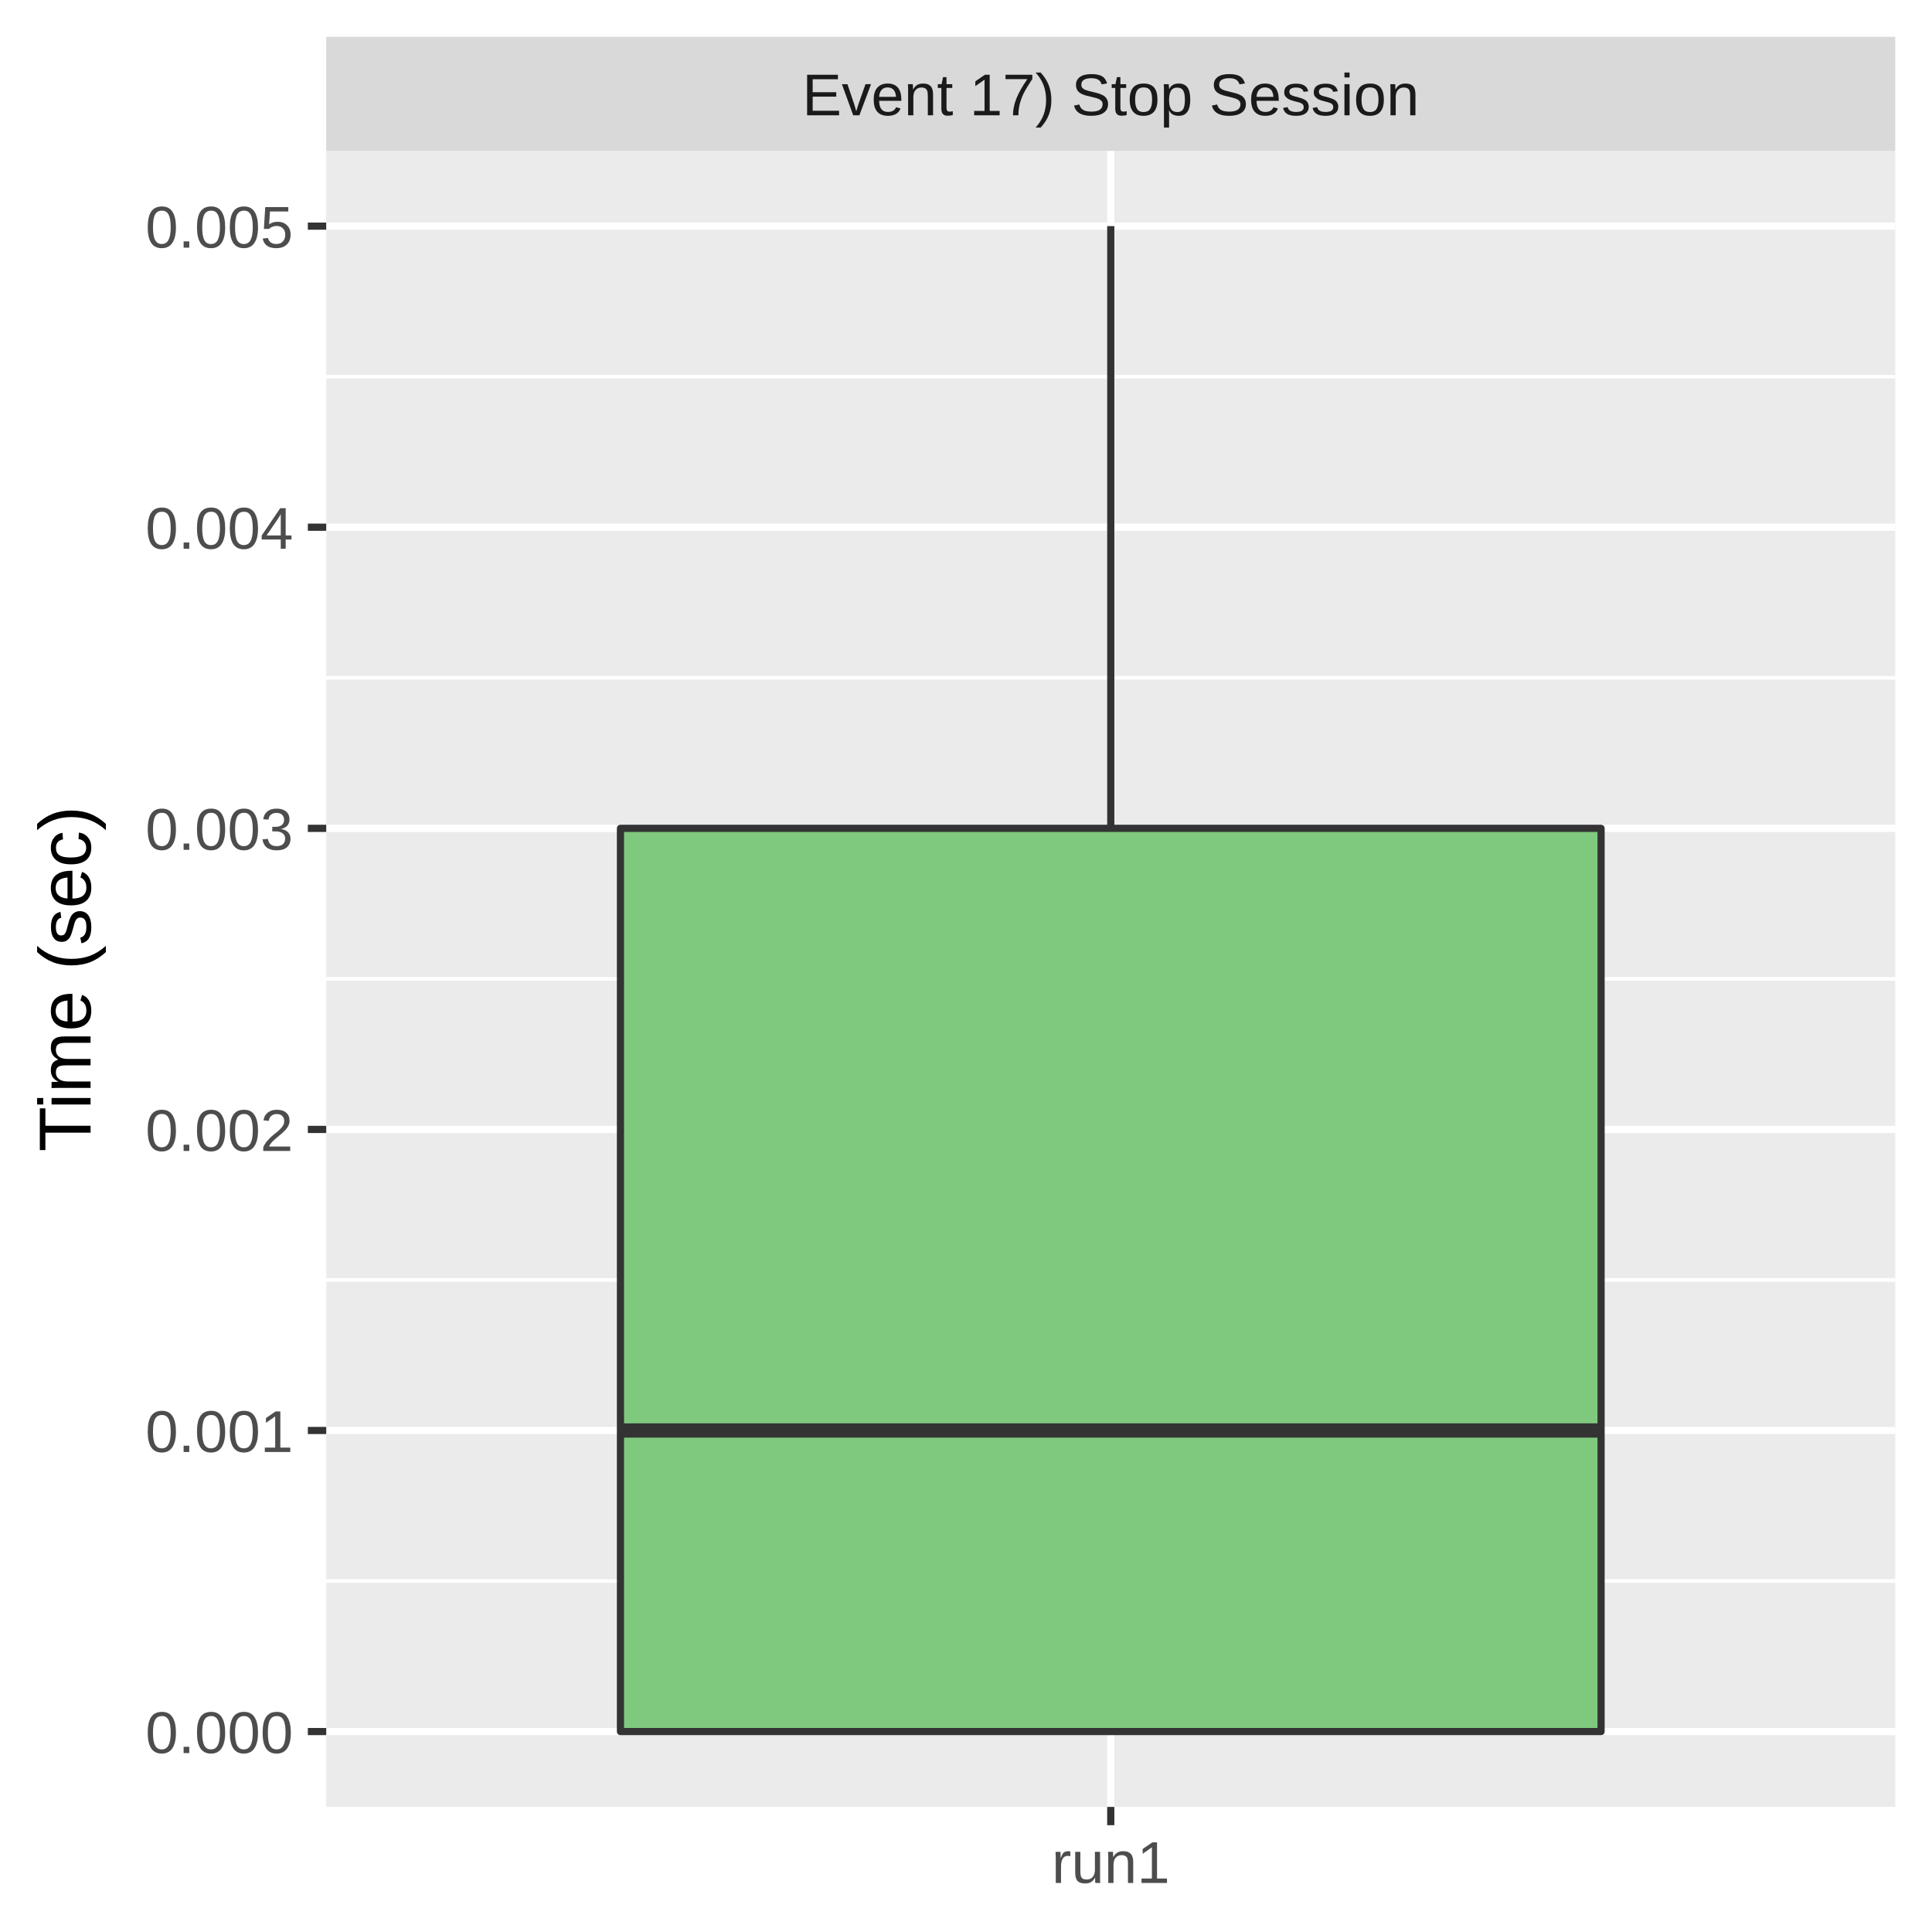
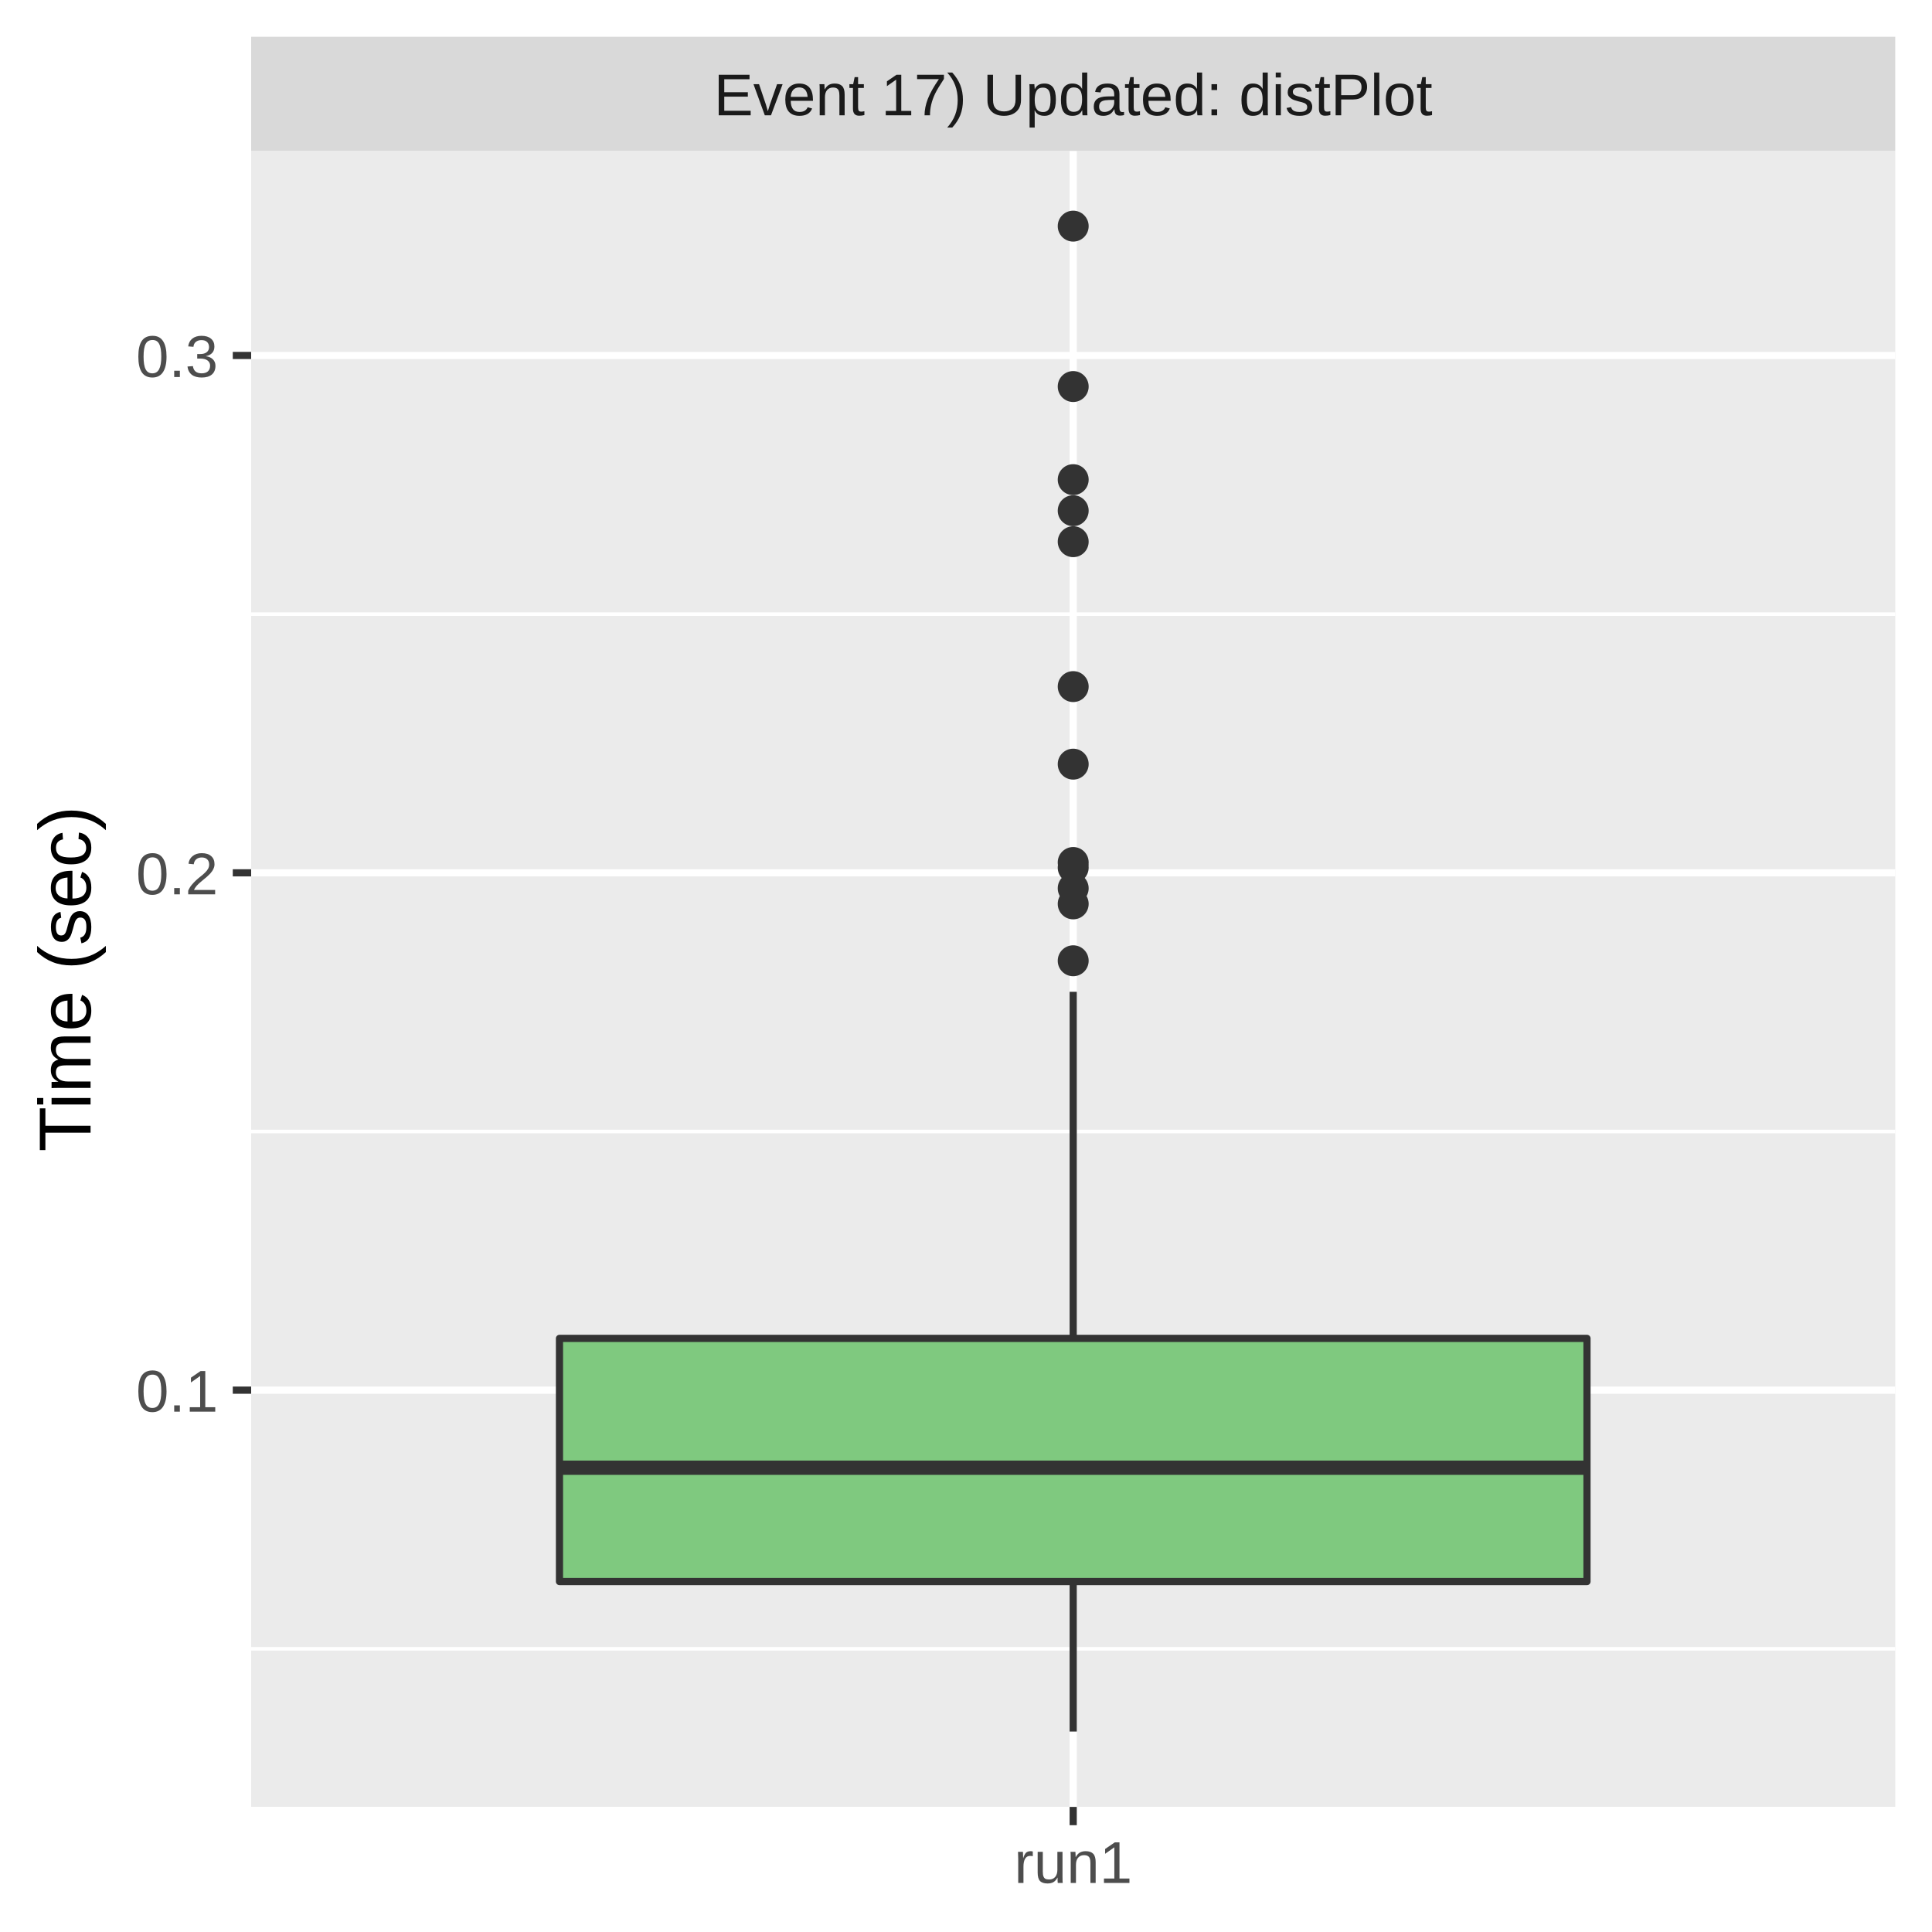
<svg xmlns="http://www.w3.org/2000/svg" class="svglite" width="288.00pt" height="288.00pt" viewBox="0 0 288.00 288.00">
  <defs>
    <style type="text/css">
    .svglite line, .svglite polyline, .svglite polygon, .svglite path, .svglite rect, .svglite circle {
      fill: none;
      stroke: #000000;
      stroke-linecap: round;
      stroke-linejoin: round;
      stroke-miterlimit: 10.00;
    }
    .svglite text {
      white-space: pre;
    }
  </style>
  </defs>
  <rect width="100%" height="100%" style="stroke: none; fill: #FFFFFF;" />
  <defs>
    <clipPath id="cpMC4wMHwyODguMDB8MC4wMHwyODguMDA=">
      <rect x="0.00" y="0.00" width="288.00" height="288.00" />
    </clipPath>
  </defs>
  <g clip-path="url(#cpMC4wMHwyODguMDB8MC4wMHwyODguMDA=)">
-     <rect x="0.00" y="0.00" width="288.00" height="288.00" style="stroke-width: 1.07; stroke: #FFFFFF; fill: #FFFFFF;" />
+     <rect x="0" y="0.00" width="288.00" height="288.00" style="stroke-width: 1.07; stroke: #FFFFFF; fill: #FFFFFF;" />
  </g>
  <defs>
-     <clipPath id="cpNDguNjN8MjgyLjUyfDIyLjQ5fDI2OS4zNQ==">
-       <rect x="48.63" y="22.49" width="233.89" height="246.85" />
+     <clipPath id="cpMzcuNDR8MjgyLjUyfDIyLjQ5fDI2OS4zNQ==">
+       <rect x="37.44" y="22.49" width="245.08" height="246.85" />
    </clipPath>
  </defs>
-   <g clip-path="url(#cpNDguNjN8MjgyLjUyfDIyLjQ5fDI2OS4zNQ==)">
-     <rect x="48.63" y="22.49" width="233.89" height="246.85" style="stroke-width: 1.07; stroke: none; fill: #EBEBEB;" />
-     <polyline points="48.63,235.68 282.52,235.68 " style="stroke-width: 0.53; stroke: #FFFFFF; stroke-linecap: butt;" />
-     <polyline points="48.63,190.80 282.52,190.80 " style="stroke-width: 0.53; stroke: #FFFFFF; stroke-linecap: butt;" />
-     <polyline points="48.63,145.92 282.52,145.92 " style="stroke-width: 0.53; stroke: #FFFFFF; stroke-linecap: butt;" />
-     <polyline points="48.63,101.04 282.52,101.04 " style="stroke-width: 0.53; stroke: #FFFFFF; stroke-linecap: butt;" />
-     <polyline points="48.63,56.15 282.52,56.15 " style="stroke-width: 0.53; stroke: #FFFFFF; stroke-linecap: butt;" />
-     <polyline points="48.63,258.12 282.52,258.12 " style="stroke-width: 1.07; stroke: #FFFFFF; stroke-linecap: butt;" />
-     <polyline points="48.63,213.24 282.52,213.24 " style="stroke-width: 1.07; stroke: #FFFFFF; stroke-linecap: butt;" />
-     <polyline points="48.63,168.36 282.52,168.36 " style="stroke-width: 1.07; stroke: #FFFFFF; stroke-linecap: butt;" />
-     <polyline points="48.63,123.48 282.52,123.48 " style="stroke-width: 1.07; stroke: #FFFFFF; stroke-linecap: butt;" />
-     <polyline points="48.63,78.59 282.52,78.59 " style="stroke-width: 1.07; stroke: #FFFFFF; stroke-linecap: butt;" />
-     <polyline points="48.63,33.71 282.52,33.71 " style="stroke-width: 1.07; stroke: #FFFFFF; stroke-linecap: butt;" />
-     <polyline points="165.58,269.35 165.58,22.49 " style="stroke-width: 1.07; stroke: #FFFFFF; stroke-linecap: butt;" />
-     <line x1="165.58" y1="123.48" x2="165.58" y2="33.71" style="stroke-width: 1.07; stroke: #333333; stroke-linecap: butt;" />
-     <line x1="165.58" y1="258.12" x2="165.58" y2="258.12" style="stroke-width: 1.07; stroke: #333333; stroke-linecap: butt;" />
-     <polygon points="92.49,123.48 92.49,258.12 238.67,258.12 238.67,123.48 92.49,123.48 " style="stroke-width: 1.07; stroke: #333333; fill: #7FC97F;" />
-     <line x1="92.49" y1="213.24" x2="238.67" y2="213.24" style="stroke-width: 2.13; stroke: #333333; stroke-linecap: butt;" />
+   <g clip-path="url(#cpMzcuNDR8MjgyLjUyfDIyLjQ5fDI2OS4zNQ==)">
+     <rect x="37.44" y="22.49" width="245.08" height="246.85" style="stroke-width: 1.07; stroke: none; fill: #EBEBEB;" />
+     <polyline points="37.44,245.79 282.52,245.79 " style="stroke-width: 0.53; stroke: #FFFFFF; stroke-linecap: butt;" />
+     <polyline points="37.44,168.67 282.52,168.67 " style="stroke-width: 0.53; stroke: #FFFFFF; stroke-linecap: butt;" />
+     <polyline points="37.44,91.55 282.52,91.55 " style="stroke-width: 0.53; stroke: #FFFFFF; stroke-linecap: butt;" />
+     <polyline points="37.44,207.23 282.52,207.23 " style="stroke-width: 1.07; stroke: #FFFFFF; stroke-linecap: butt;" />
+     <polyline points="37.44,130.11 282.52,130.11 " style="stroke-width: 1.07; stroke: #FFFFFF; stroke-linecap: butt;" />
+     <polyline points="37.44,52.99 282.52,52.99 " style="stroke-width: 1.07; stroke: #FFFFFF; stroke-linecap: butt;" />
+     <polyline points="159.98,269.35 159.98,22.49 " style="stroke-width: 1.07; stroke: #FFFFFF; stroke-linecap: butt;" />
+     <circle cx="159.98" cy="143.22" r="1.95" style="stroke-width: 0.71; stroke: #333333; fill: #333333;" />
+     <circle cx="159.98" cy="33.71" r="1.95" style="stroke-width: 0.71; stroke: #333333; fill: #333333;" />
+     <circle cx="159.98" cy="76.13" r="1.95" style="stroke-width: 0.71; stroke: #333333; fill: #333333;" />
+     <circle cx="159.98" cy="57.62" r="1.95" style="stroke-width: 0.71; stroke: #333333; fill: #333333;" />
+     <circle cx="159.98" cy="132.42" r="1.95" style="stroke-width: 0.71; stroke: #333333; fill: #333333;" />
+     <circle cx="159.98" cy="128.57" r="1.95" style="stroke-width: 0.71; stroke: #333333; fill: #333333;" />
+     <circle cx="159.98" cy="102.35" r="1.95" style="stroke-width: 0.71; stroke: #333333; fill: #333333;" />
+     <circle cx="159.98" cy="134.74" r="1.95" style="stroke-width: 0.71; stroke: #333333; fill: #333333;" />
+     <circle cx="159.98" cy="80.75" r="1.95" style="stroke-width: 0.71; stroke: #333333; fill: #333333;" />
+     <circle cx="159.98" cy="113.91" r="1.95" style="stroke-width: 0.71; stroke: #333333; fill: #333333;" />
+     <circle cx="159.98" cy="129.34" r="1.95" style="stroke-width: 0.71; stroke: #333333; fill: #333333;" />
+     <circle cx="159.98" cy="71.50" r="1.95" style="stroke-width: 0.71; stroke: #333333; fill: #333333;" />
+     <line x1="159.98" y1="199.51" x2="159.98" y2="147.85" style="stroke-width: 1.07; stroke: #333333; stroke-linecap: butt;" />
+     <line x1="159.98" y1="235.76" x2="159.98" y2="258.12" style="stroke-width: 1.07; stroke: #333333; stroke-linecap: butt;" />
+     <polygon points="83.40,199.51 83.40,235.76 236.57,235.76 236.57,199.51 83.40,199.51 " style="stroke-width: 1.07; stroke: #333333; fill: #7FC97F;" />
+     <line x1="83.40" y1="218.79" x2="236.57" y2="218.79" style="stroke-width: 2.13; stroke: #333333; stroke-linecap: butt;" />
  </g>
  <g clip-path="url(#cpMC4wMHwyODguMDB8MC4wMHwyODguMDA=)">
</g>
  <defs>
-     <clipPath id="cpNDguNjN8MjgyLjUyfDUuNDh8MjIuNDk=">
-       <rect x="48.63" y="5.48" width="233.89" height="17.01" />
+     <clipPath id="cpMzcuNDR8MjgyLjUyfDUuNDh8MjIuNDk=">
+       <rect x="37.44" y="5.48" width="245.08" height="17.01" />
    </clipPath>
  </defs>
-   <g clip-path="url(#cpNDguNjN8MjgyLjUyfDUuNDh8MjIuNDk=)">
-     <rect x="48.63" y="5.48" width="233.89" height="17.01" style="stroke-width: 1.07; stroke: none; fill: #D9D9D9;" />
-     <text x="165.58" y="17.19" text-anchor="middle" style="font-size: 8.80px;fill: #1A1A1A; font-family: &quot;Liberation Sans&quot;;" textLength="101.79px" lengthAdjust="spacingAndGlyphs">Event 17) Stop Session</text>
+   <g clip-path="url(#cpMzcuNDR8MjgyLjUyfDUuNDh8MjIuNDk=)">
+     <rect x="37.44" y="5.48" width="245.08" height="17.01" style="stroke-width: 1.07; stroke: none; fill: #D9D9D9;" />
+     <text x="159.98" y="17.19" text-anchor="middle" style="font-size: 8.80px;fill: #1A1A1A; font-family: &quot;Liberation Sans&quot;;" textLength="121.28px" lengthAdjust="spacingAndGlyphs">Event 17) Updated: distPlot</text>
  </g>
  <g clip-path="url(#cpMC4wMHwyODguMDB8MC4wMHwyODguMDA=)">
-     <polyline points="165.58,272.08 165.58,269.35 " style="stroke-width: 1.07; stroke: #333333; stroke-linecap: butt;" />
-     <text x="165.58" y="280.69" text-anchor="middle" style="font-size: 8.80px;fill: #4D4D4D; font-family: &quot;Liberation Sans&quot;;" textLength="20.35px" lengthAdjust="spacingAndGlyphs">run1</text>
-     <text x="43.70" y="261.33" text-anchor="end" style="font-size: 8.80px;fill: #4D4D4D; font-family: &quot;Liberation Sans&quot;;" textLength="25.17px" lengthAdjust="spacingAndGlyphs">0.000</text>
-     <text x="43.70" y="216.45" text-anchor="end" style="font-size: 8.80px;fill: #4D4D4D; font-family: &quot;Liberation Sans&quot;;" textLength="25.17px" lengthAdjust="spacingAndGlyphs">0.001</text>
-     <text x="43.70" y="171.57" text-anchor="end" style="font-size: 8.80px;fill: #4D4D4D; font-family: &quot;Liberation Sans&quot;;" textLength="25.17px" lengthAdjust="spacingAndGlyphs">0.002</text>
-     <text x="43.70" y="126.68" text-anchor="end" style="font-size: 8.80px;fill: #4D4D4D; font-family: &quot;Liberation Sans&quot;;" textLength="25.17px" lengthAdjust="spacingAndGlyphs">0.003</text>
-     <text x="43.70" y="81.80" text-anchor="end" style="font-size: 8.80px;fill: #4D4D4D; font-family: &quot;Liberation Sans&quot;;" textLength="25.17px" lengthAdjust="spacingAndGlyphs">0.004</text>
-     <text x="43.70" y="36.92" text-anchor="end" style="font-size: 8.80px;fill: #4D4D4D; font-family: &quot;Liberation Sans&quot;;" textLength="25.17px" lengthAdjust="spacingAndGlyphs">0.005</text>
-     <polyline points="45.89,258.12 48.63,258.12 " style="stroke-width: 1.07; stroke: #333333; stroke-linecap: butt;" />
-     <polyline points="45.89,213.24 48.63,213.24 " style="stroke-width: 1.07; stroke: #333333; stroke-linecap: butt;" />
-     <polyline points="45.89,168.36 48.63,168.36 " style="stroke-width: 1.07; stroke: #333333; stroke-linecap: butt;" />
-     <polyline points="45.89,123.48 48.63,123.48 " style="stroke-width: 1.07; stroke: #333333; stroke-linecap: butt;" />
-     <polyline points="45.89,78.59 48.63,78.59 " style="stroke-width: 1.07; stroke: #333333; stroke-linecap: butt;" />
-     <polyline points="45.89,33.71 48.63,33.71 " style="stroke-width: 1.07; stroke: #333333; stroke-linecap: butt;" />
+     <polyline points="159.98,272.08 159.98,269.35 " style="stroke-width: 1.07; stroke: #333333; stroke-linecap: butt;" />
+     <text x="159.98" y="280.69" text-anchor="middle" style="font-size: 8.80px;fill: #4D4D4D; font-family: &quot;Liberation Sans&quot;;" textLength="20.35px" lengthAdjust="spacingAndGlyphs">run1</text>
+     <text x="32.51" y="210.43" text-anchor="end" style="font-size: 8.80px;fill: #4D4D4D; font-family: &quot;Liberation Sans&quot;;" textLength="13.98px" lengthAdjust="spacingAndGlyphs">0.1</text>
+     <text x="32.51" y="133.32" text-anchor="end" style="font-size: 8.80px;fill: #4D4D4D; font-family: &quot;Liberation Sans&quot;;" textLength="13.98px" lengthAdjust="spacingAndGlyphs">0.2</text>
+     <text x="32.51" y="56.20" text-anchor="end" style="font-size: 8.80px;fill: #4D4D4D; font-family: &quot;Liberation Sans&quot;;" textLength="13.98px" lengthAdjust="spacingAndGlyphs">0.3</text>
+     <polyline points="34.70,207.23 37.44,207.23 " style="stroke-width: 1.07; stroke: #333333; stroke-linecap: butt;" />
+     <polyline points="34.70,130.11 37.44,130.11 " style="stroke-width: 1.07; stroke: #333333; stroke-linecap: butt;" />
+     <polyline points="34.70,52.99 37.44,52.99 " style="stroke-width: 1.07; stroke: #333333; stroke-linecap: butt;" />
    <text transform="translate(13.50,145.92) rotate(-90)" text-anchor="middle" style="font-size: 11.00px; font-family: &quot;Liberation Sans&quot;;" textLength="57.55px" lengthAdjust="spacingAndGlyphs">Time (sec)</text>
  </g>
</svg>
